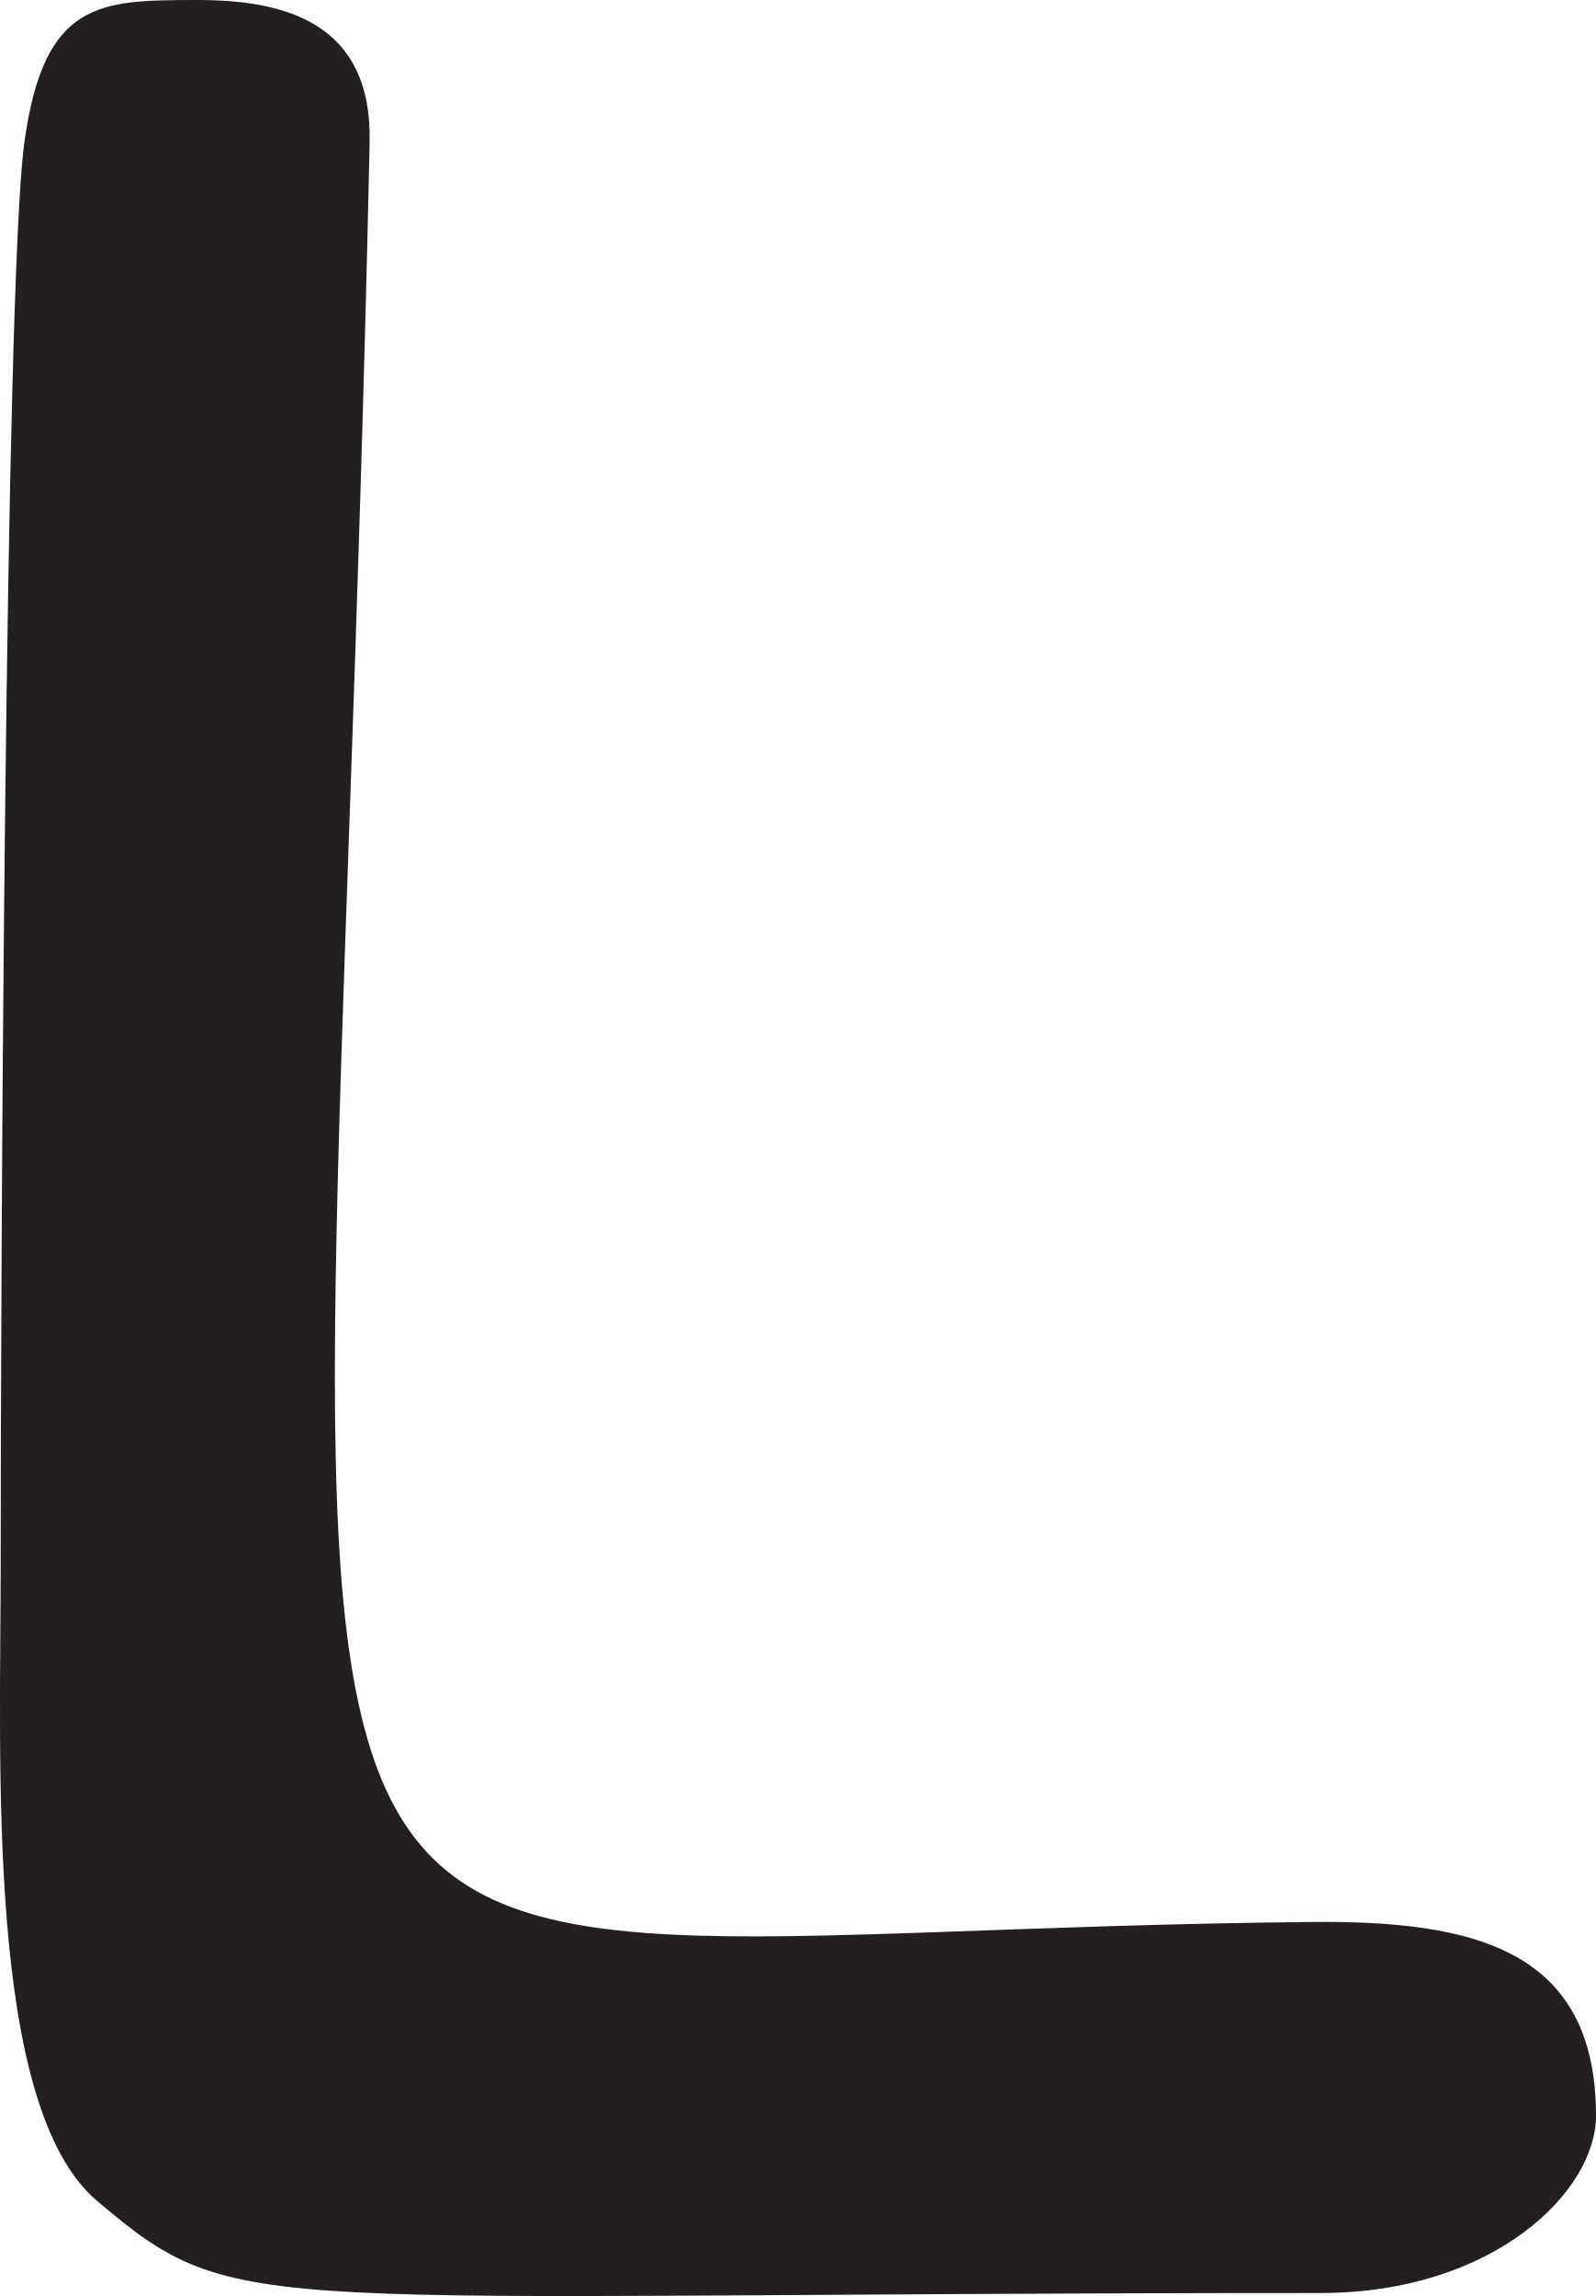
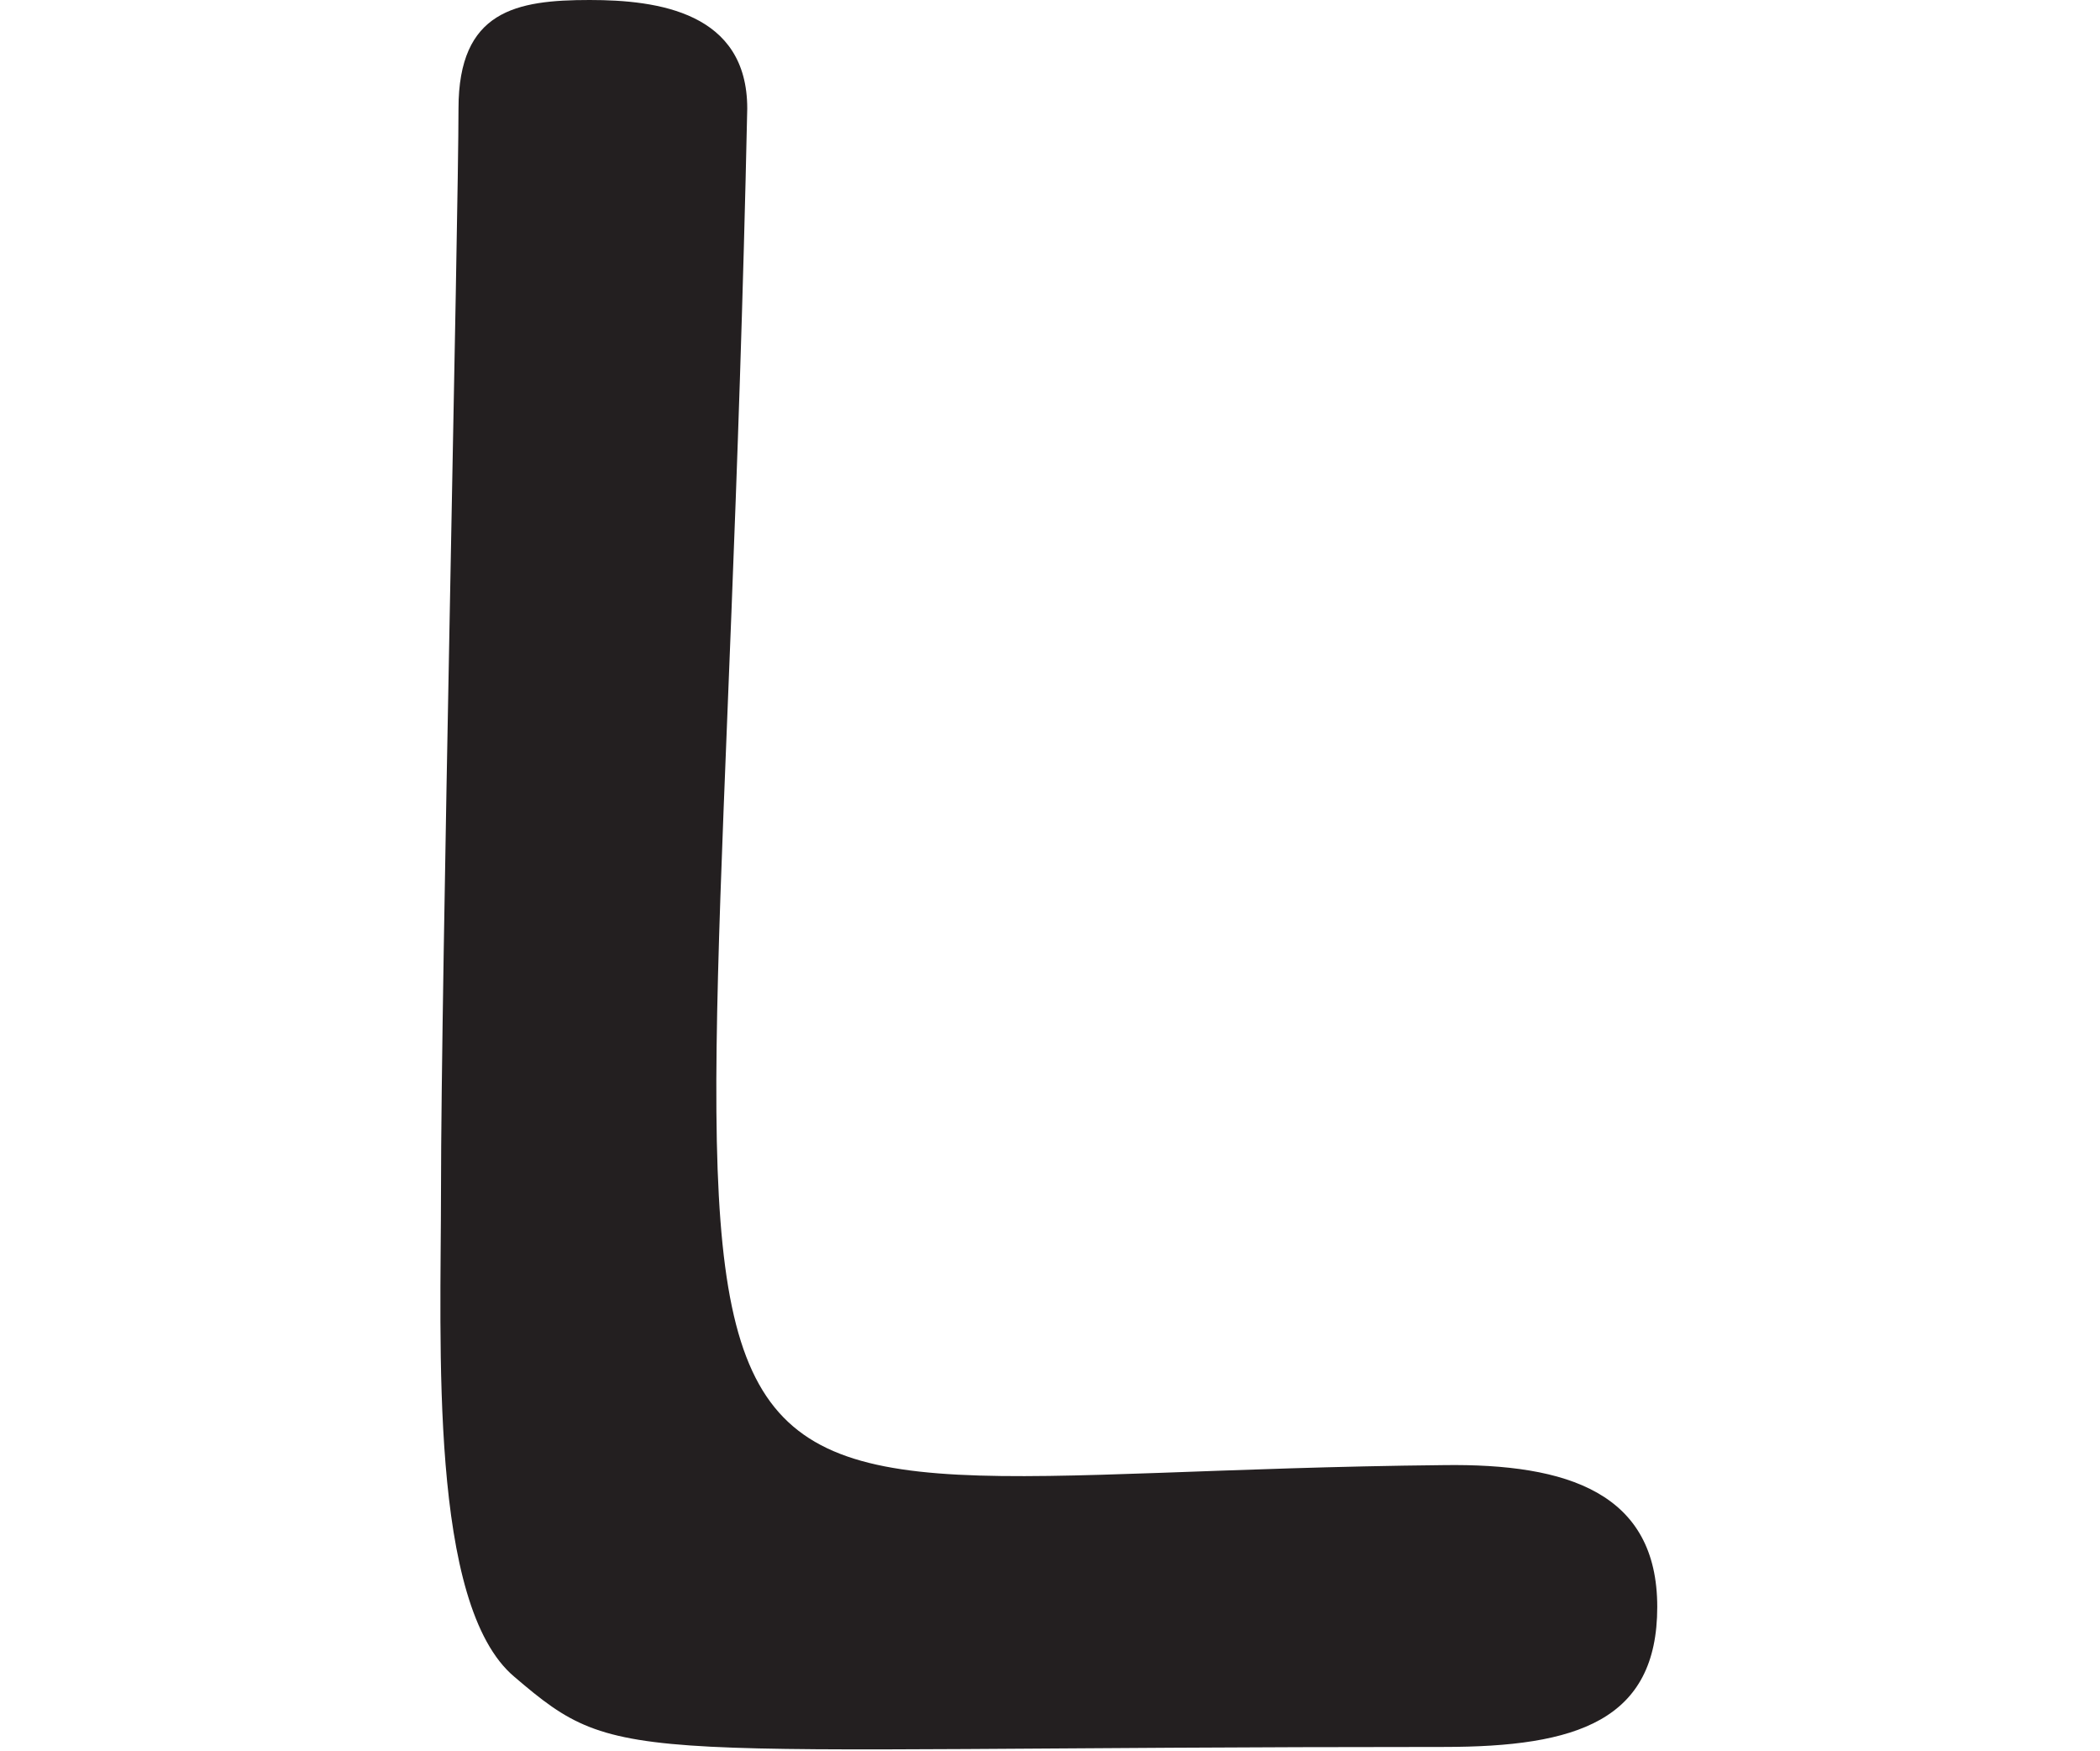
- <svg xmlns="http://www.w3.org/2000/svg" id="Layer_2" data-name="Layer 2" viewBox="0 0 69.52 100">
-   <defs>
-     <style>
-       .cls-1 {
-         fill: #231f20;
-       }
-     </style>
-   </defs>
-   <g id="Layer_1-2" data-name="Layer 1">
-     <path class="cls-1" d="m16.1,6.21c-1.9,88.52-9.37,77.99,41.03,77.5,7.08-.07,12.39,1.2,12.39,8.45,0,3.26-4.42,7.71-12.01,7.71-47.11,0-47.05,1.26-53.28-4.01C-.64,91.75.03,76.85.03,68.06.03,56.38.21,12.42,1.06,6.21,1.91,0,4.37.01,8.55,0c3.78-.01,7.67.93,7.55,6.21Z" />
+ <svg xmlns="http://www.w3.org/2000/svg" version="1.1" id="Layer_2_00000113347960998370516700000017983569552161551517_" x="0px" y="0px" viewBox="0 0 120 100" style="enable-background:new 0 0 120 100;" xml:space="preserve">
+   <style type="text/css">
+ 	.st0{fill:#231F20;}
+ </style>
+   <g id="Layer_1-2">
+     <path class="st0" d="M42.7,6.2c-1.9,88.5-10.6,78,39.8,77.5c7.1-0.1,12.2,1.6,12.2,8.1s-4.6,8-12.2,8c-47.1,0-46.9,1.3-53.1-4   c-4.9-4.1-4.2-19-4.2-27.8c0-11.7,1-55.6,1-61.8c0-5.6,3.3-6.2,7.5-6.2C37.6,0,42.7,0.7,42.7,6.2z" />
  </g>
</svg>
